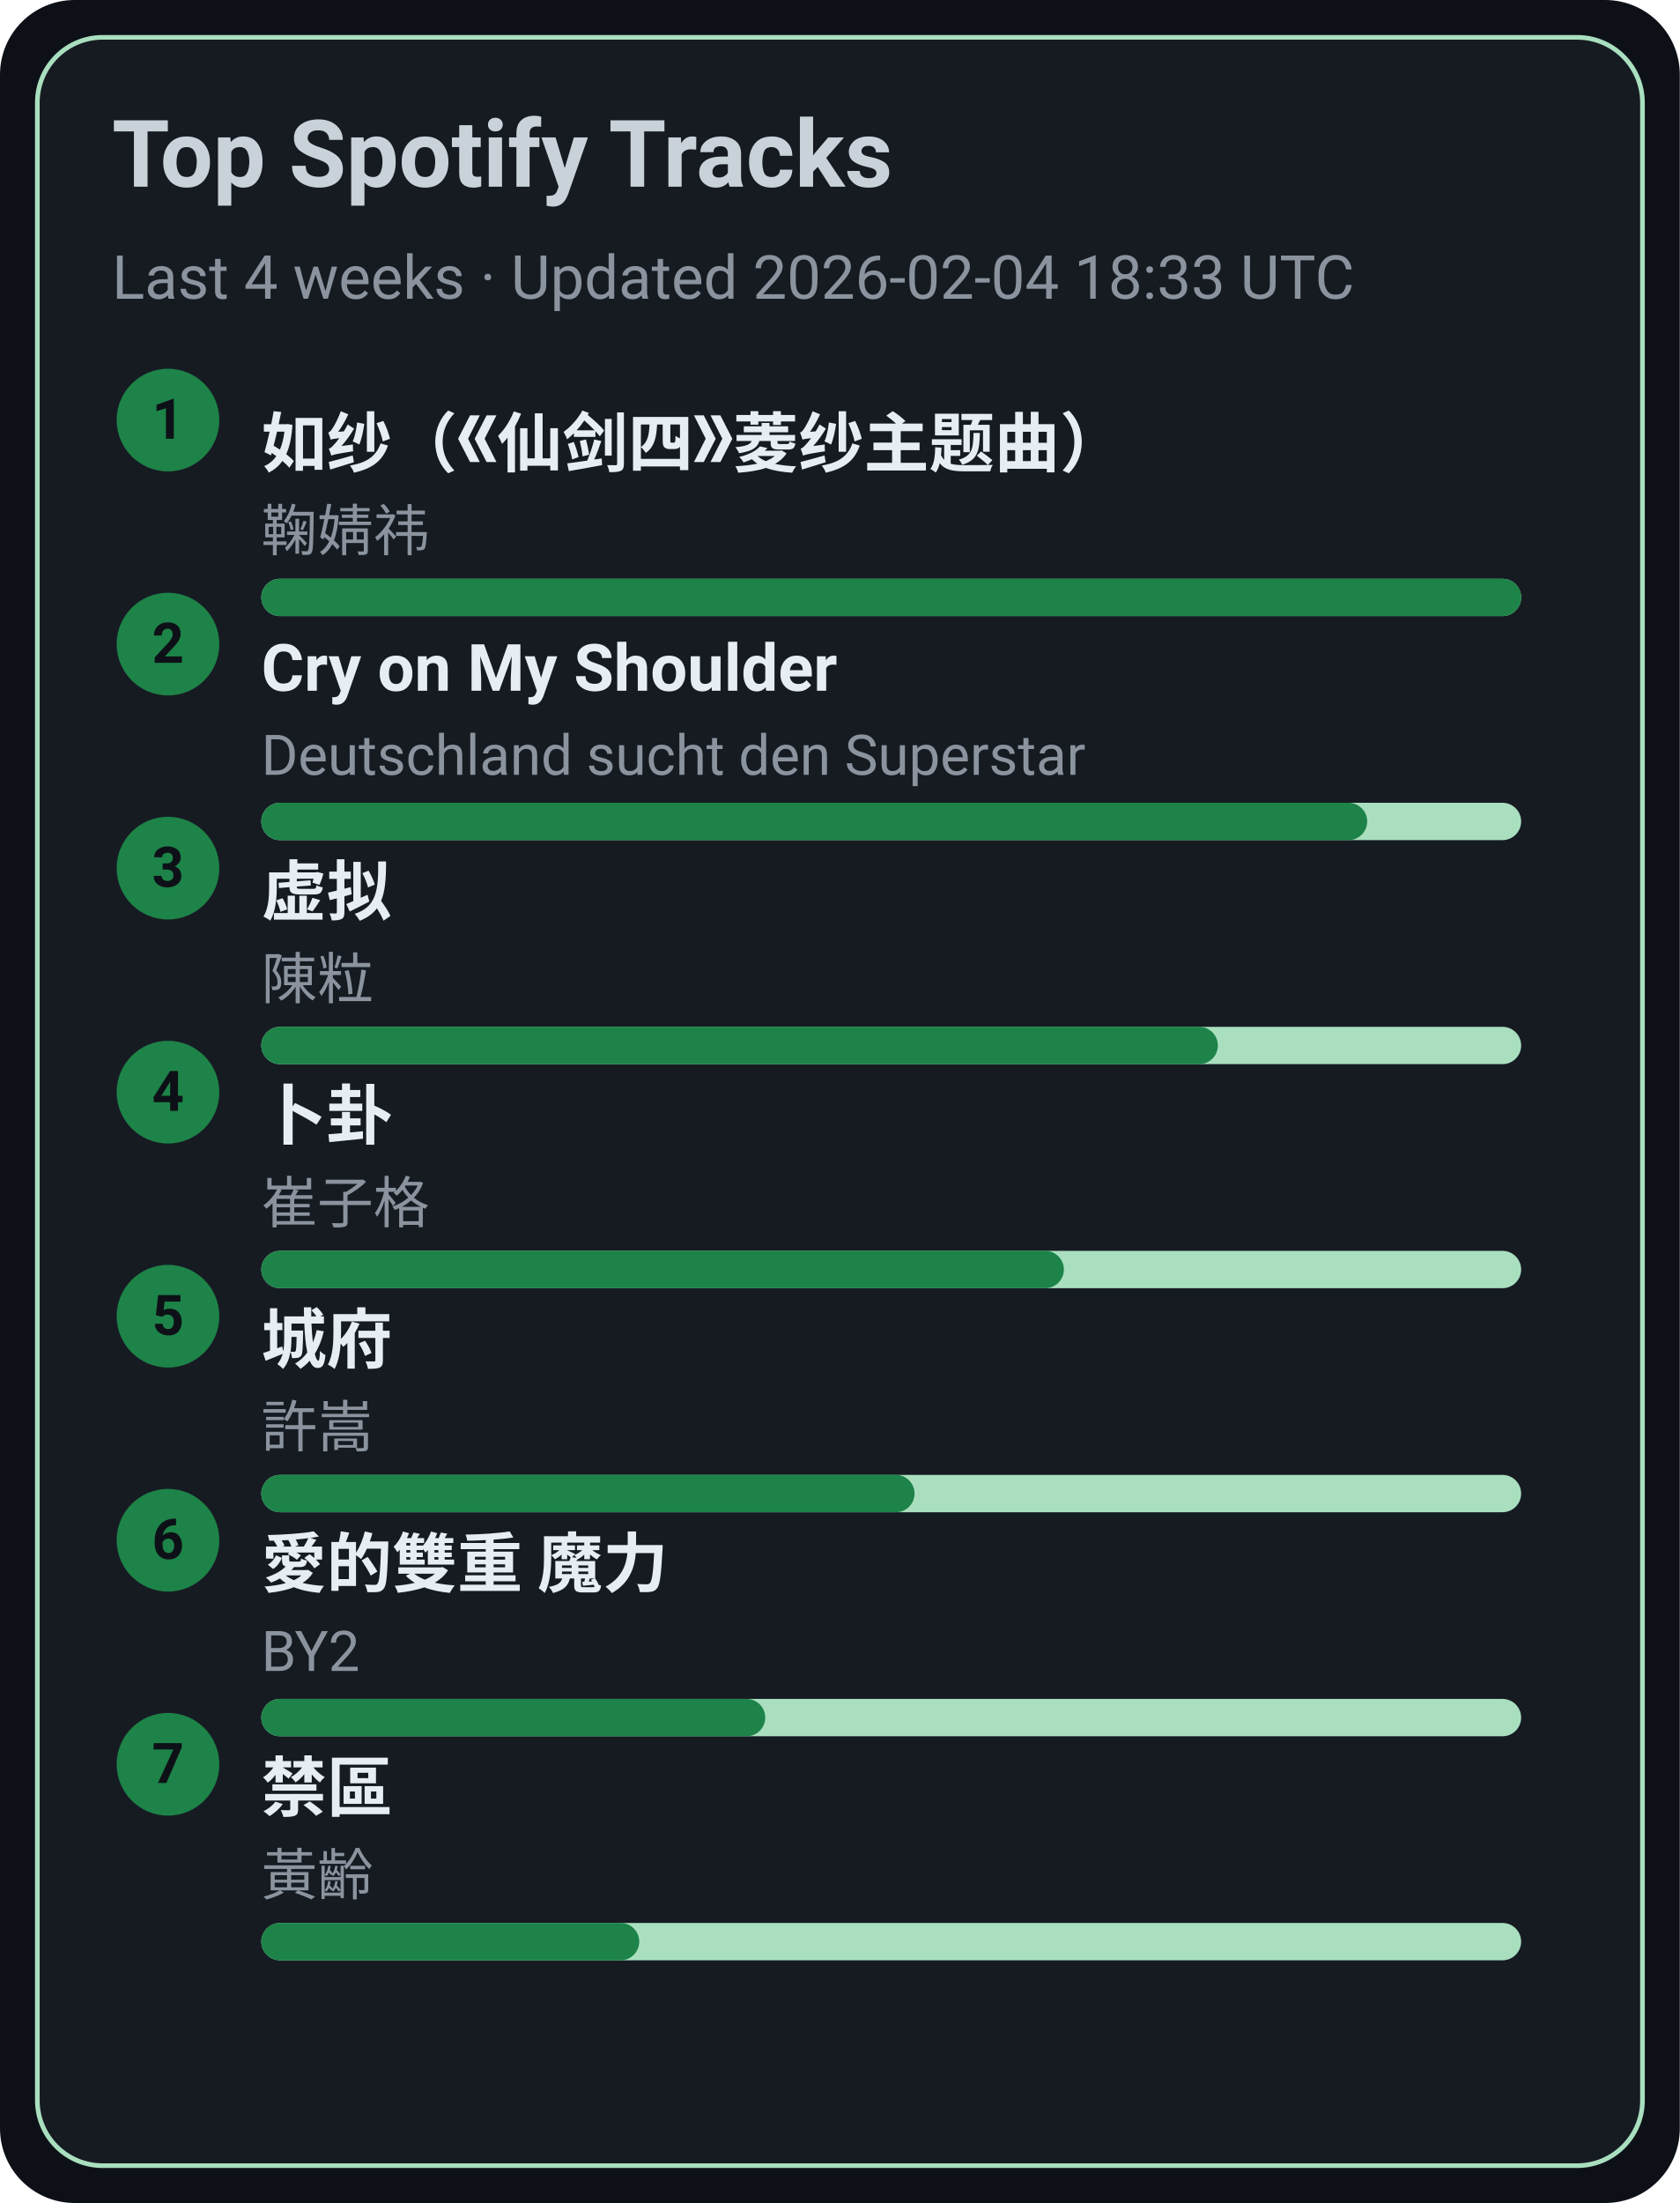
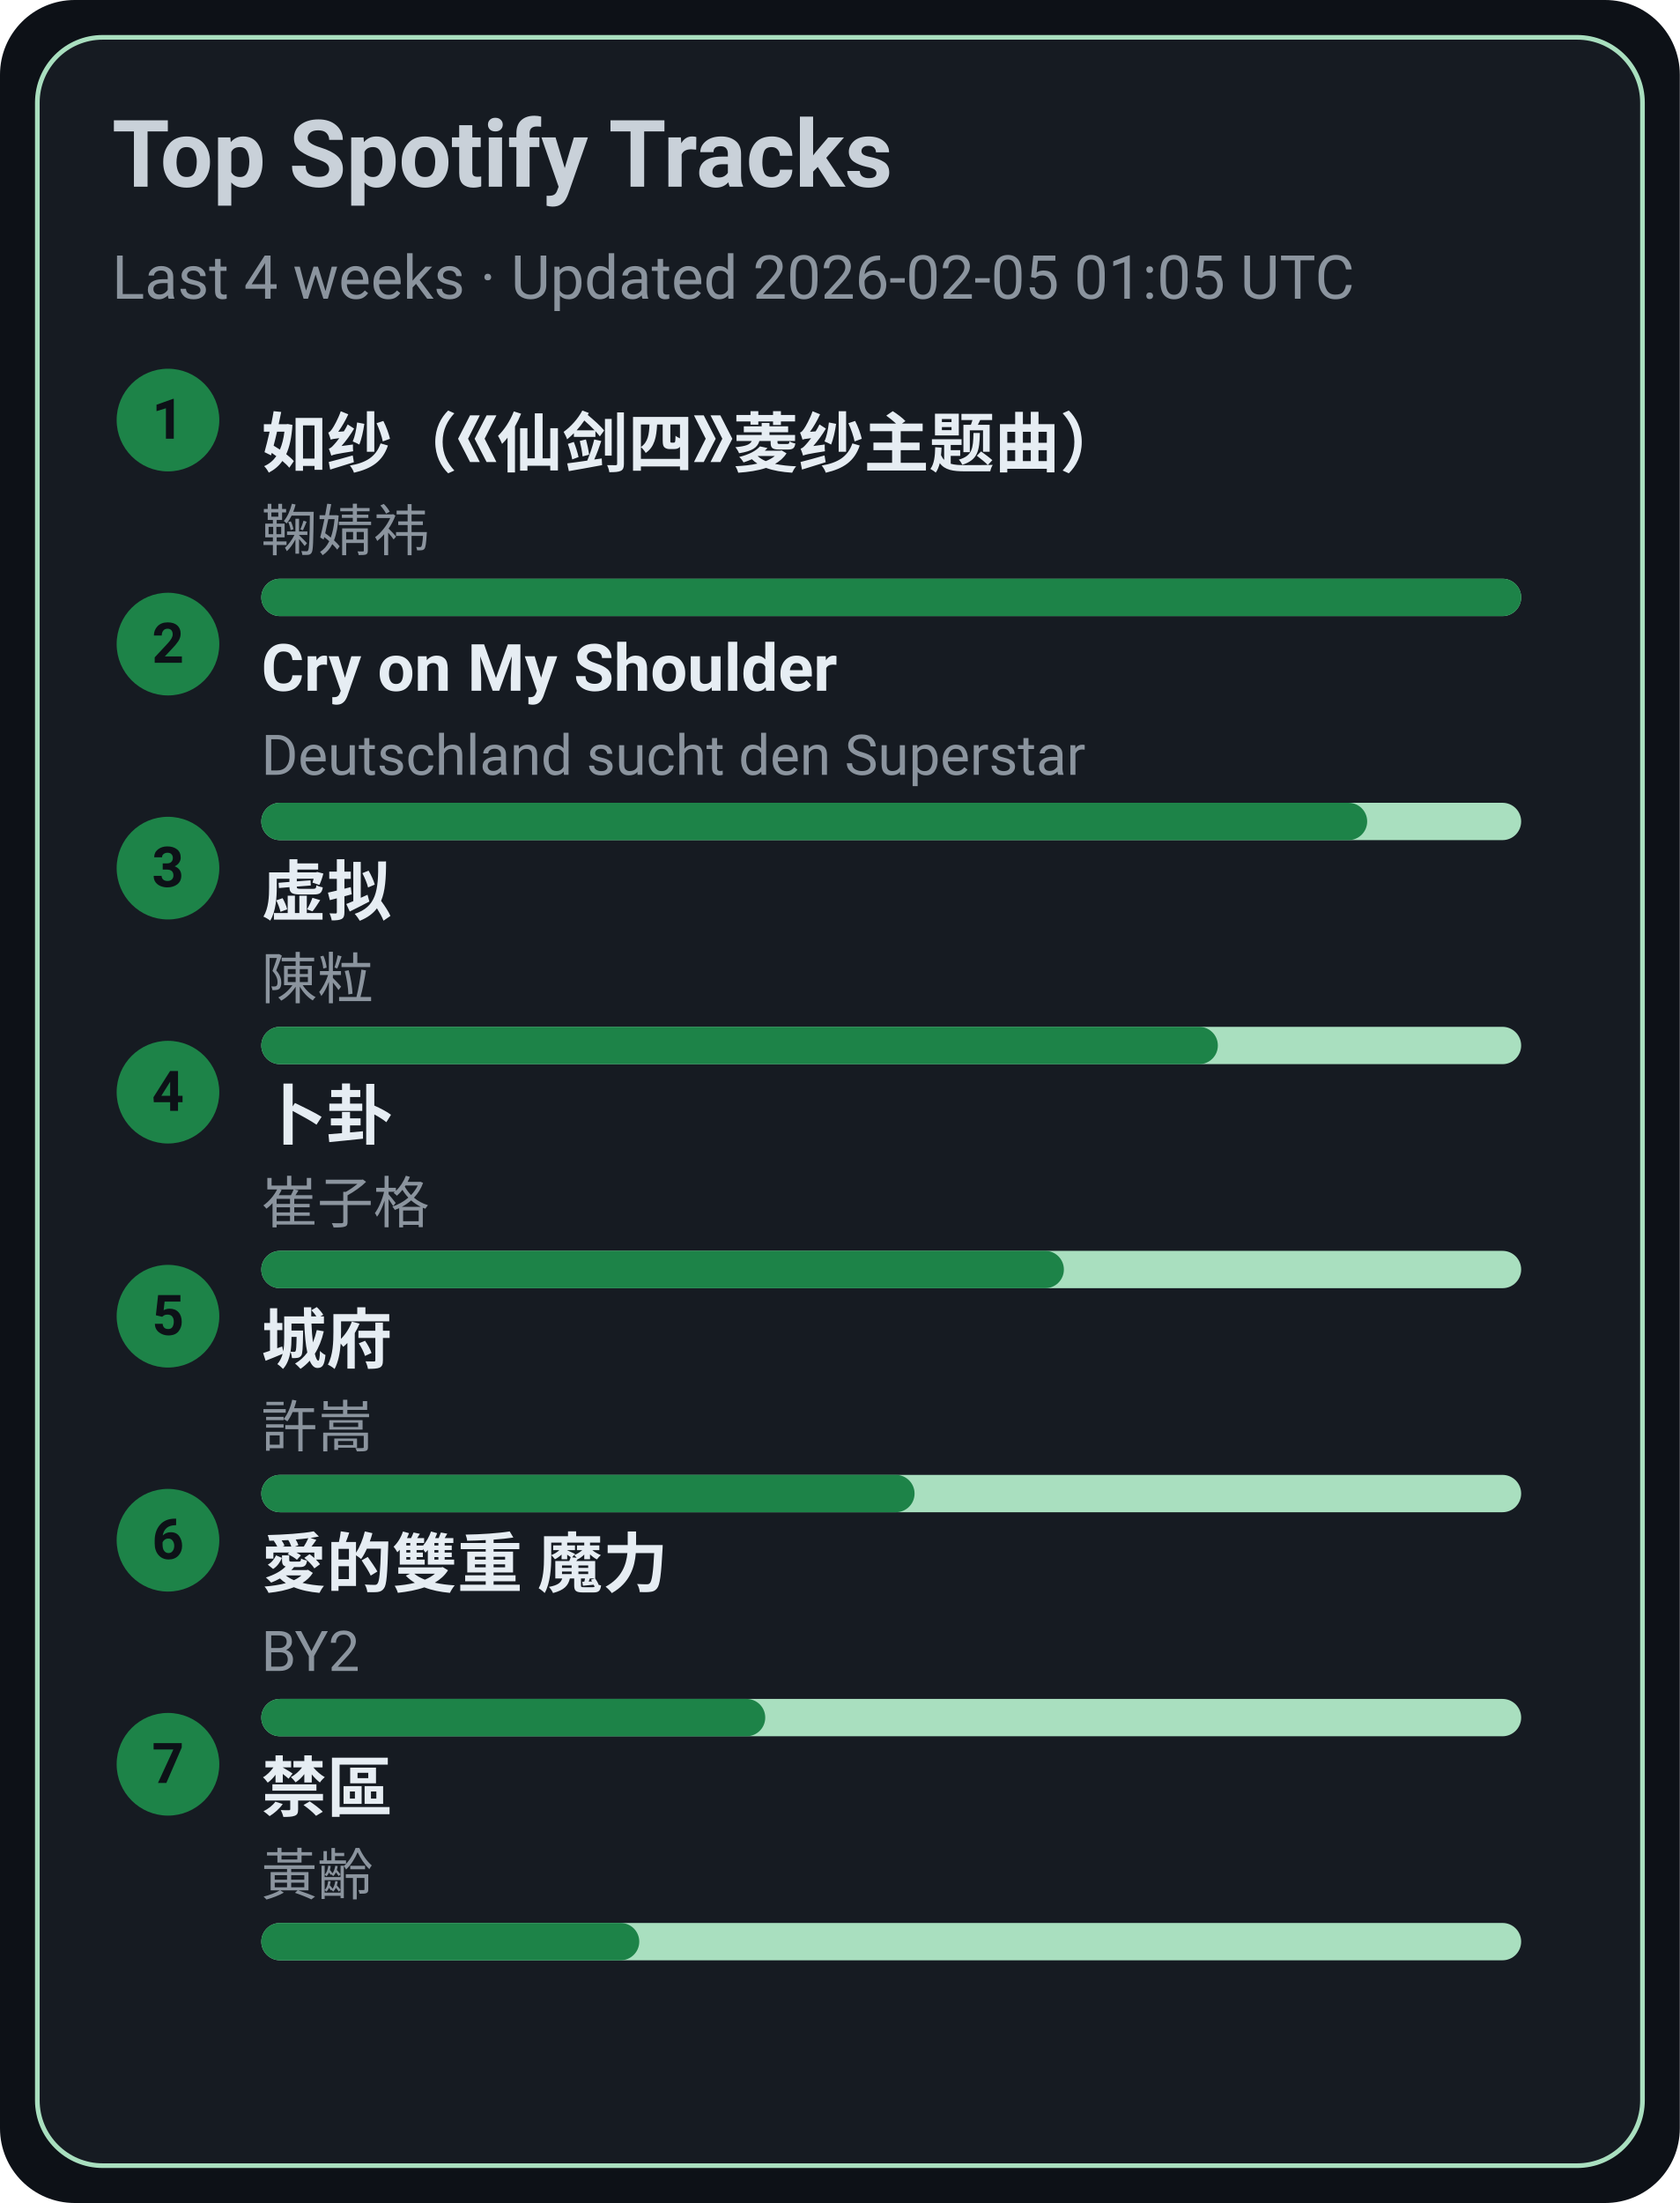
<svg xmlns="http://www.w3.org/2000/svg" width="360" height="472" viewBox="0 0 360 472">
  <style>text{font-family:-apple-system,BlinkMacSystemFont,Segoe UI,Roboto,Ubuntu,Helvetica Neue,Arial,Noto Sans,sans-serif}</style>
  <rect width="360" height="472" rx="16" fill="#0d1117" />
  <rect x="8" y="8" width="344" height="456" rx="14" fill="#161b22" stroke="#A9DFBF" />
  <text x="24" y="40" font-size="20" fill="#c9d1d9" font-weight="600">Top Spotify Tracks</text>
-   <text x="24" y="64" font-size="13" fill="#8b949e">Last 4 weeks · Updated 2026-02-04 18:33 UTC</text>
+   <text x="24" y="64" font-size="13" fill="#8b949e">Last 4 weeks · Updated 2026-02-05 01:05 UTC</text>
  <circle cx="36" cy="90" r="11" fill="#1D8348" />
  <text x="36" y="94" text-anchor="middle" font-size="12" fill="#0d1117" font-weight="700">1</text>
  <a href="https://open.spotify.com/track/69FUNgvEVkNbHq43lgvdme" target="_blank" rel="noopener noreferrer">
    <text x="56" y="100" font-size="14" fill="#e6edf3" font-weight="600">如纱（《仙剑四》菱纱主题曲）</text>
  </a>
  <text x="56" y="118" font-size="12" fill="#8b949e">鞠婧祎</text>
  <rect x="56" y="124" width="270" height="8" rx="4" fill="#A9DFBF" />
  <rect x="56" y="124" width="270" height="8" rx="4" fill="#1D8348" />
  <circle cx="36" cy="138" r="11" fill="#1D8348" />
  <text x="36" y="142" text-anchor="middle" font-size="12" fill="#0d1117" font-weight="700">2</text>
  <a href="https://open.spotify.com/track/6usmG2MoD0C0Lc2pNgCVWV" target="_blank" rel="noopener noreferrer">
    <text x="56" y="148" font-size="14" fill="#e6edf3" font-weight="600">Cry on My Shoulder</text>
  </a>
  <text x="56" y="166" font-size="12" fill="#8b949e">Deutschland sucht den Superstar</text>
  <rect x="56" y="172" width="270" height="8" rx="4" fill="#A9DFBF" />
  <rect x="56" y="172" width="237" height="8" rx="4" fill="#1D8348" />
  <circle cx="36" cy="186" r="11" fill="#1D8348" />
  <text x="36" y="190" text-anchor="middle" font-size="12" fill="#0d1117" font-weight="700">3</text>
  <a href="https://open.spotify.com/track/5l9sg05BhpfsdLfRvjGsAf" target="_blank" rel="noopener noreferrer">
    <text x="56" y="196" font-size="14" fill="#e6edf3" font-weight="600">虚拟</text>
  </a>
  <text x="56" y="214" font-size="12" fill="#8b949e">陳粒</text>
  <rect x="56" y="220" width="270" height="8" rx="4" fill="#A9DFBF" />
  <rect x="56" y="220" width="205" height="8" rx="4" fill="#1D8348" />
  <circle cx="36" cy="234" r="11" fill="#1D8348" />
  <text x="36" y="238" text-anchor="middle" font-size="12" fill="#0d1117" font-weight="700">4</text>
  <a href="https://open.spotify.com/track/4ToeYifpQaikbYa7krOD6s" target="_blank" rel="noopener noreferrer">
    <text x="56" y="244" font-size="14" fill="#e6edf3" font-weight="600">卜卦</text>
  </a>
  <text x="56" y="262" font-size="12" fill="#8b949e">崔子格</text>
  <rect x="56" y="268" width="270" height="8" rx="4" fill="#A9DFBF" />
  <rect x="56" y="268" width="172" height="8" rx="4" fill="#1D8348" />
  <circle cx="36" cy="282" r="11" fill="#1D8348" />
  <text x="36" y="286" text-anchor="middle" font-size="12" fill="#0d1117" font-weight="700">5</text>
  <a href="https://open.spotify.com/track/4AmlSf7hye0QVpnHCcEoEw" target="_blank" rel="noopener noreferrer">
    <text x="56" y="292" font-size="14" fill="#e6edf3" font-weight="600">城府</text>
  </a>
  <text x="56" y="310" font-size="12" fill="#8b949e">許嵩</text>
  <rect x="56" y="316" width="270" height="8" rx="4" fill="#A9DFBF" />
  <rect x="56" y="316" width="140" height="8" rx="4" fill="#1D8348" />
  <circle cx="36" cy="330" r="11" fill="#1D8348" />
  <text x="36" y="334" text-anchor="middle" font-size="12" fill="#0d1117" font-weight="700">6</text>
  <a href="https://open.spotify.com/track/0yYmS4k3R0TTdDhvOBxRVp" target="_blank" rel="noopener noreferrer">
    <text x="56" y="340" font-size="14" fill="#e6edf3" font-weight="600">愛的雙重 魔力</text>
  </a>
  <text x="56" y="358" font-size="12" fill="#8b949e">BY2</text>
  <rect x="56" y="364" width="270" height="8" rx="4" fill="#A9DFBF" />
  <rect x="56" y="364" width="108" height="8" rx="4" fill="#1D8348" />
  <circle cx="36" cy="378" r="11" fill="#1D8348" />
  <text x="36" y="382" text-anchor="middle" font-size="12" fill="#0d1117" font-weight="700">7</text>
  <a href="https://open.spotify.com/track/5HAMeMgu9hGL5a8ZwNz6cp" target="_blank" rel="noopener noreferrer">
    <text x="56" y="388" font-size="14" fill="#e6edf3" font-weight="600">禁區</text>
  </a>
  <text x="56" y="406" font-size="12" fill="#8b949e">黃齡</text>
  <rect x="56" y="412" width="270" height="8" rx="4" fill="#A9DFBF" />
  <rect x="56" y="412" width="81" height="8" rx="4" fill="#1D8348" />
</svg>
